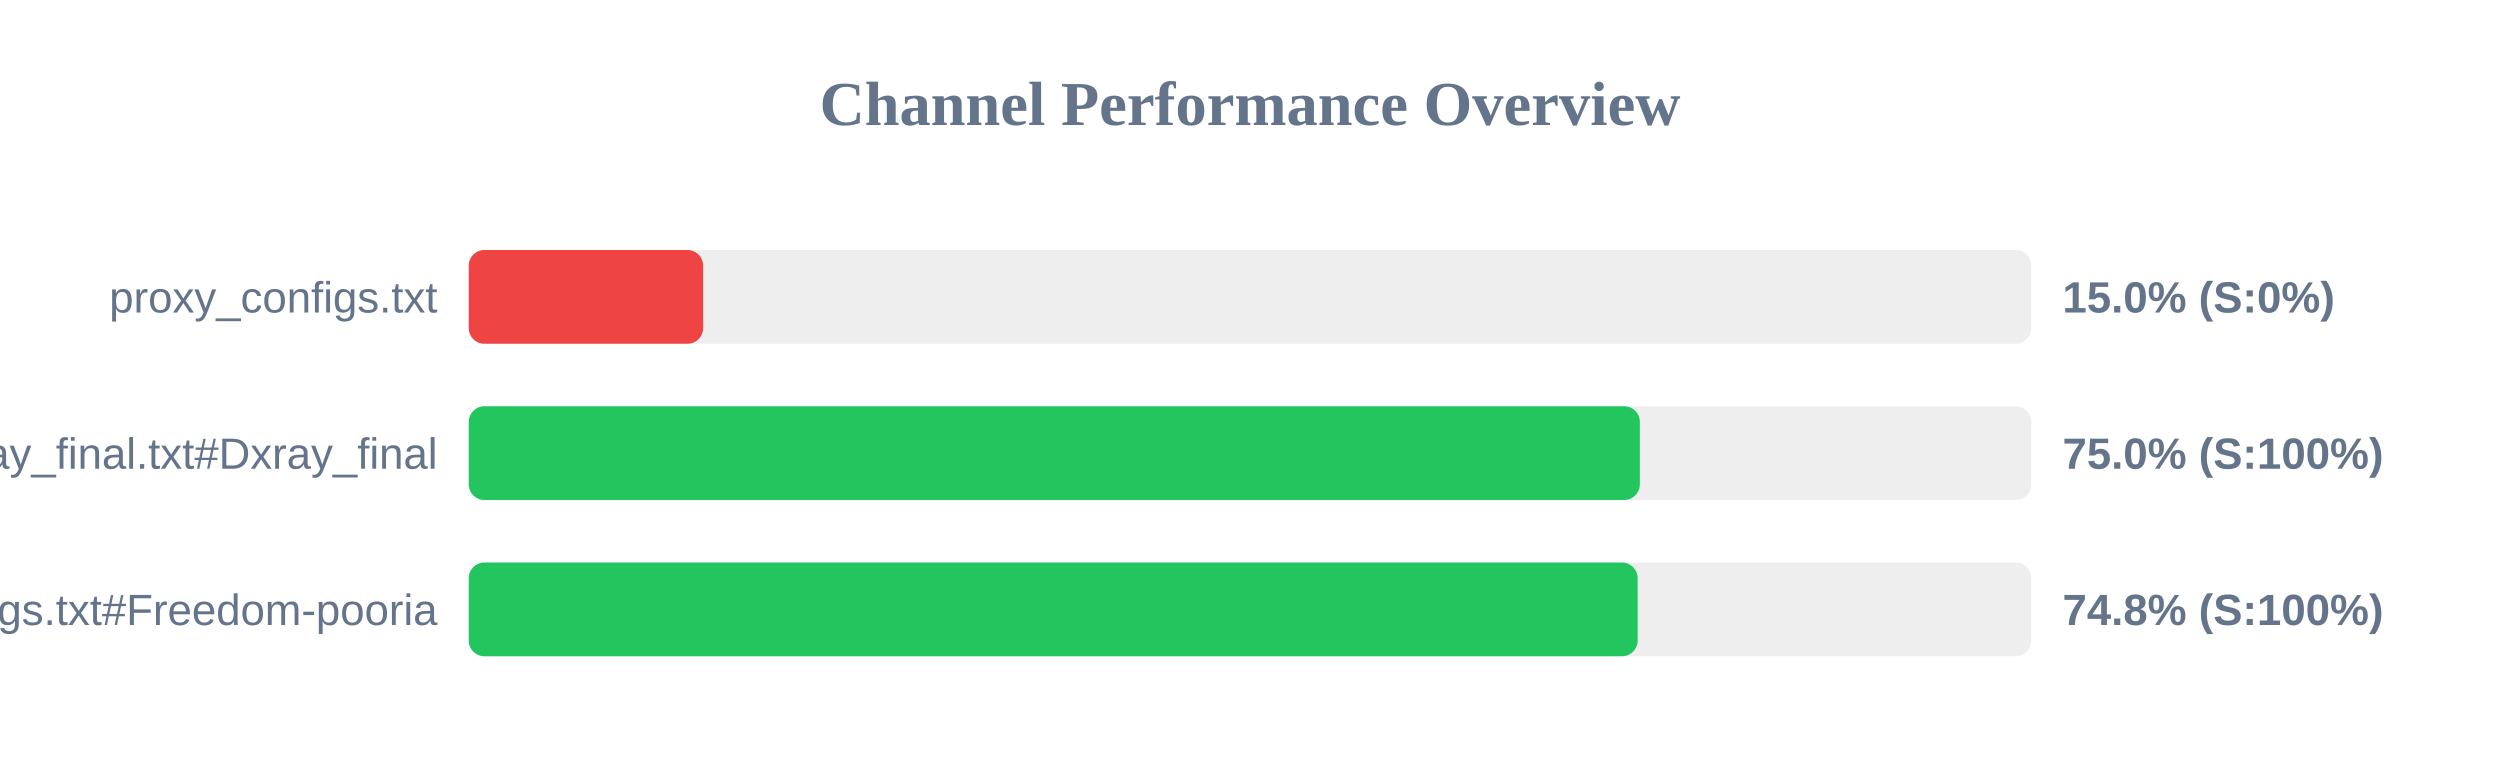
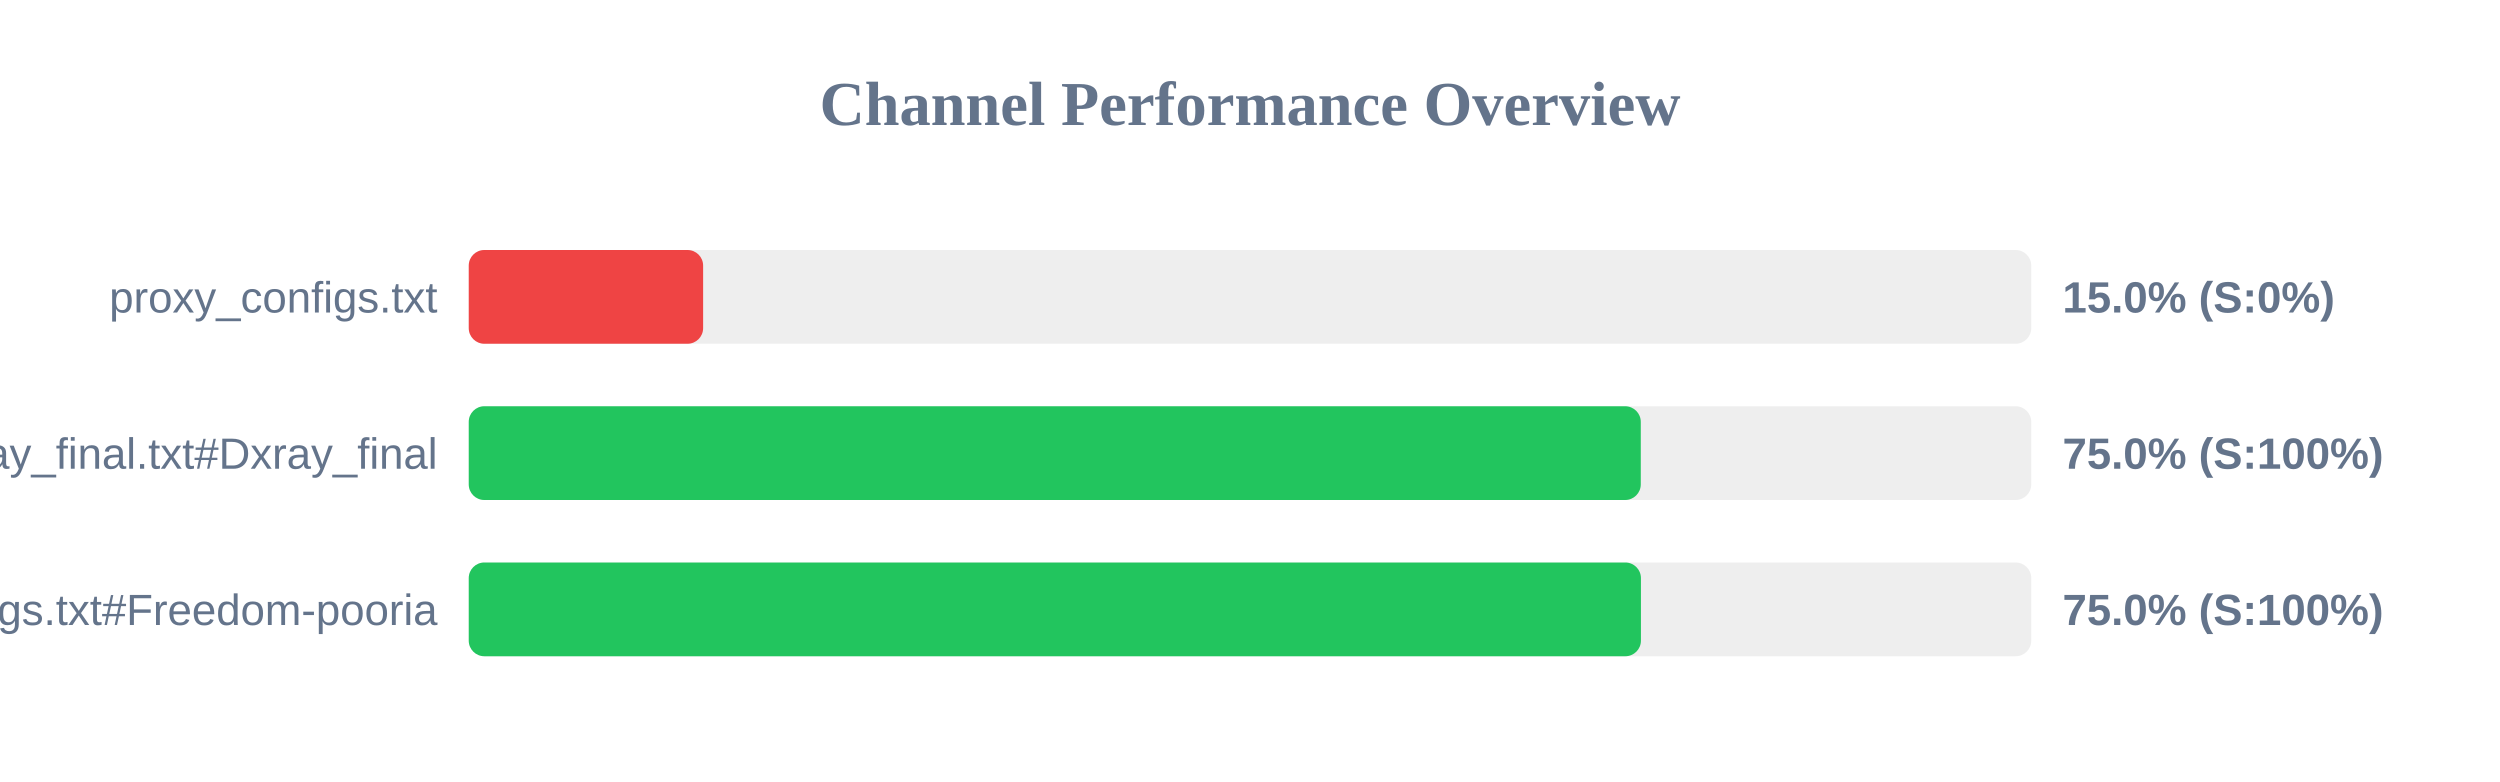
<svg xmlns="http://www.w3.org/2000/svg" width="800" height="250" version="1.1">
  <style>
        .row { font: 14px Arial; fill: #64748b; }
        .score { font: bold 14px Arial; fill: #64748b; }
    </style>
  <text x="400" y="40" text-anchor="middle" font-size="20px" font-weight="bold" fill="#64748b">Channel Performance Overview</text>
  <rect x="150" y="80" width="500" height="30" fill="#eee" rx="5" />
  <rect x="150" y="80" width="75.0" height="30" fill="#ef4444" rx="5" />
  <text x="140" y="100" text-anchor="end" class="row">proxy_configs.txt</text>
  <text x="660" y="100" text-anchor="start" class="score">15.0% (S:0%)</text>
  <rect x="150" y="130" width="500" height="30" fill="#eee" rx="5" />
-   <rect x="150" y="130" width="374.75" height="30" fill="#22c55e" rx="5" />
+   <rect x="150" y="130" width="375.05" height="30" fill="#22c55e" rx="5" />
  <text x="140" y="150" text-anchor="end" class="row">xray_final.txt#Dxray_final</text>
  <text x="660" y="150" text-anchor="start" class="score">75.0% (S:100%)</text>
  <rect x="150" y="180" width="500" height="30" fill="#eee" rx="5" />
-   <rect x="150" y="180" width="374.05" height="30" fill="#22c55e" rx="5" />
+   <rect x="150" y="180" width="375.1" height="30" fill="#22c55e" rx="5" />
  <text x="140" y="200" text-anchor="end" class="row">v2ray_configs.txt#Freedom-pooria</text>
-   <text x="660" y="200" text-anchor="start" class="score">74.8% (S:100%)</text>
+   <text x="660" y="200" text-anchor="start" class="score">75.0% (S:100%)</text>
</svg>
